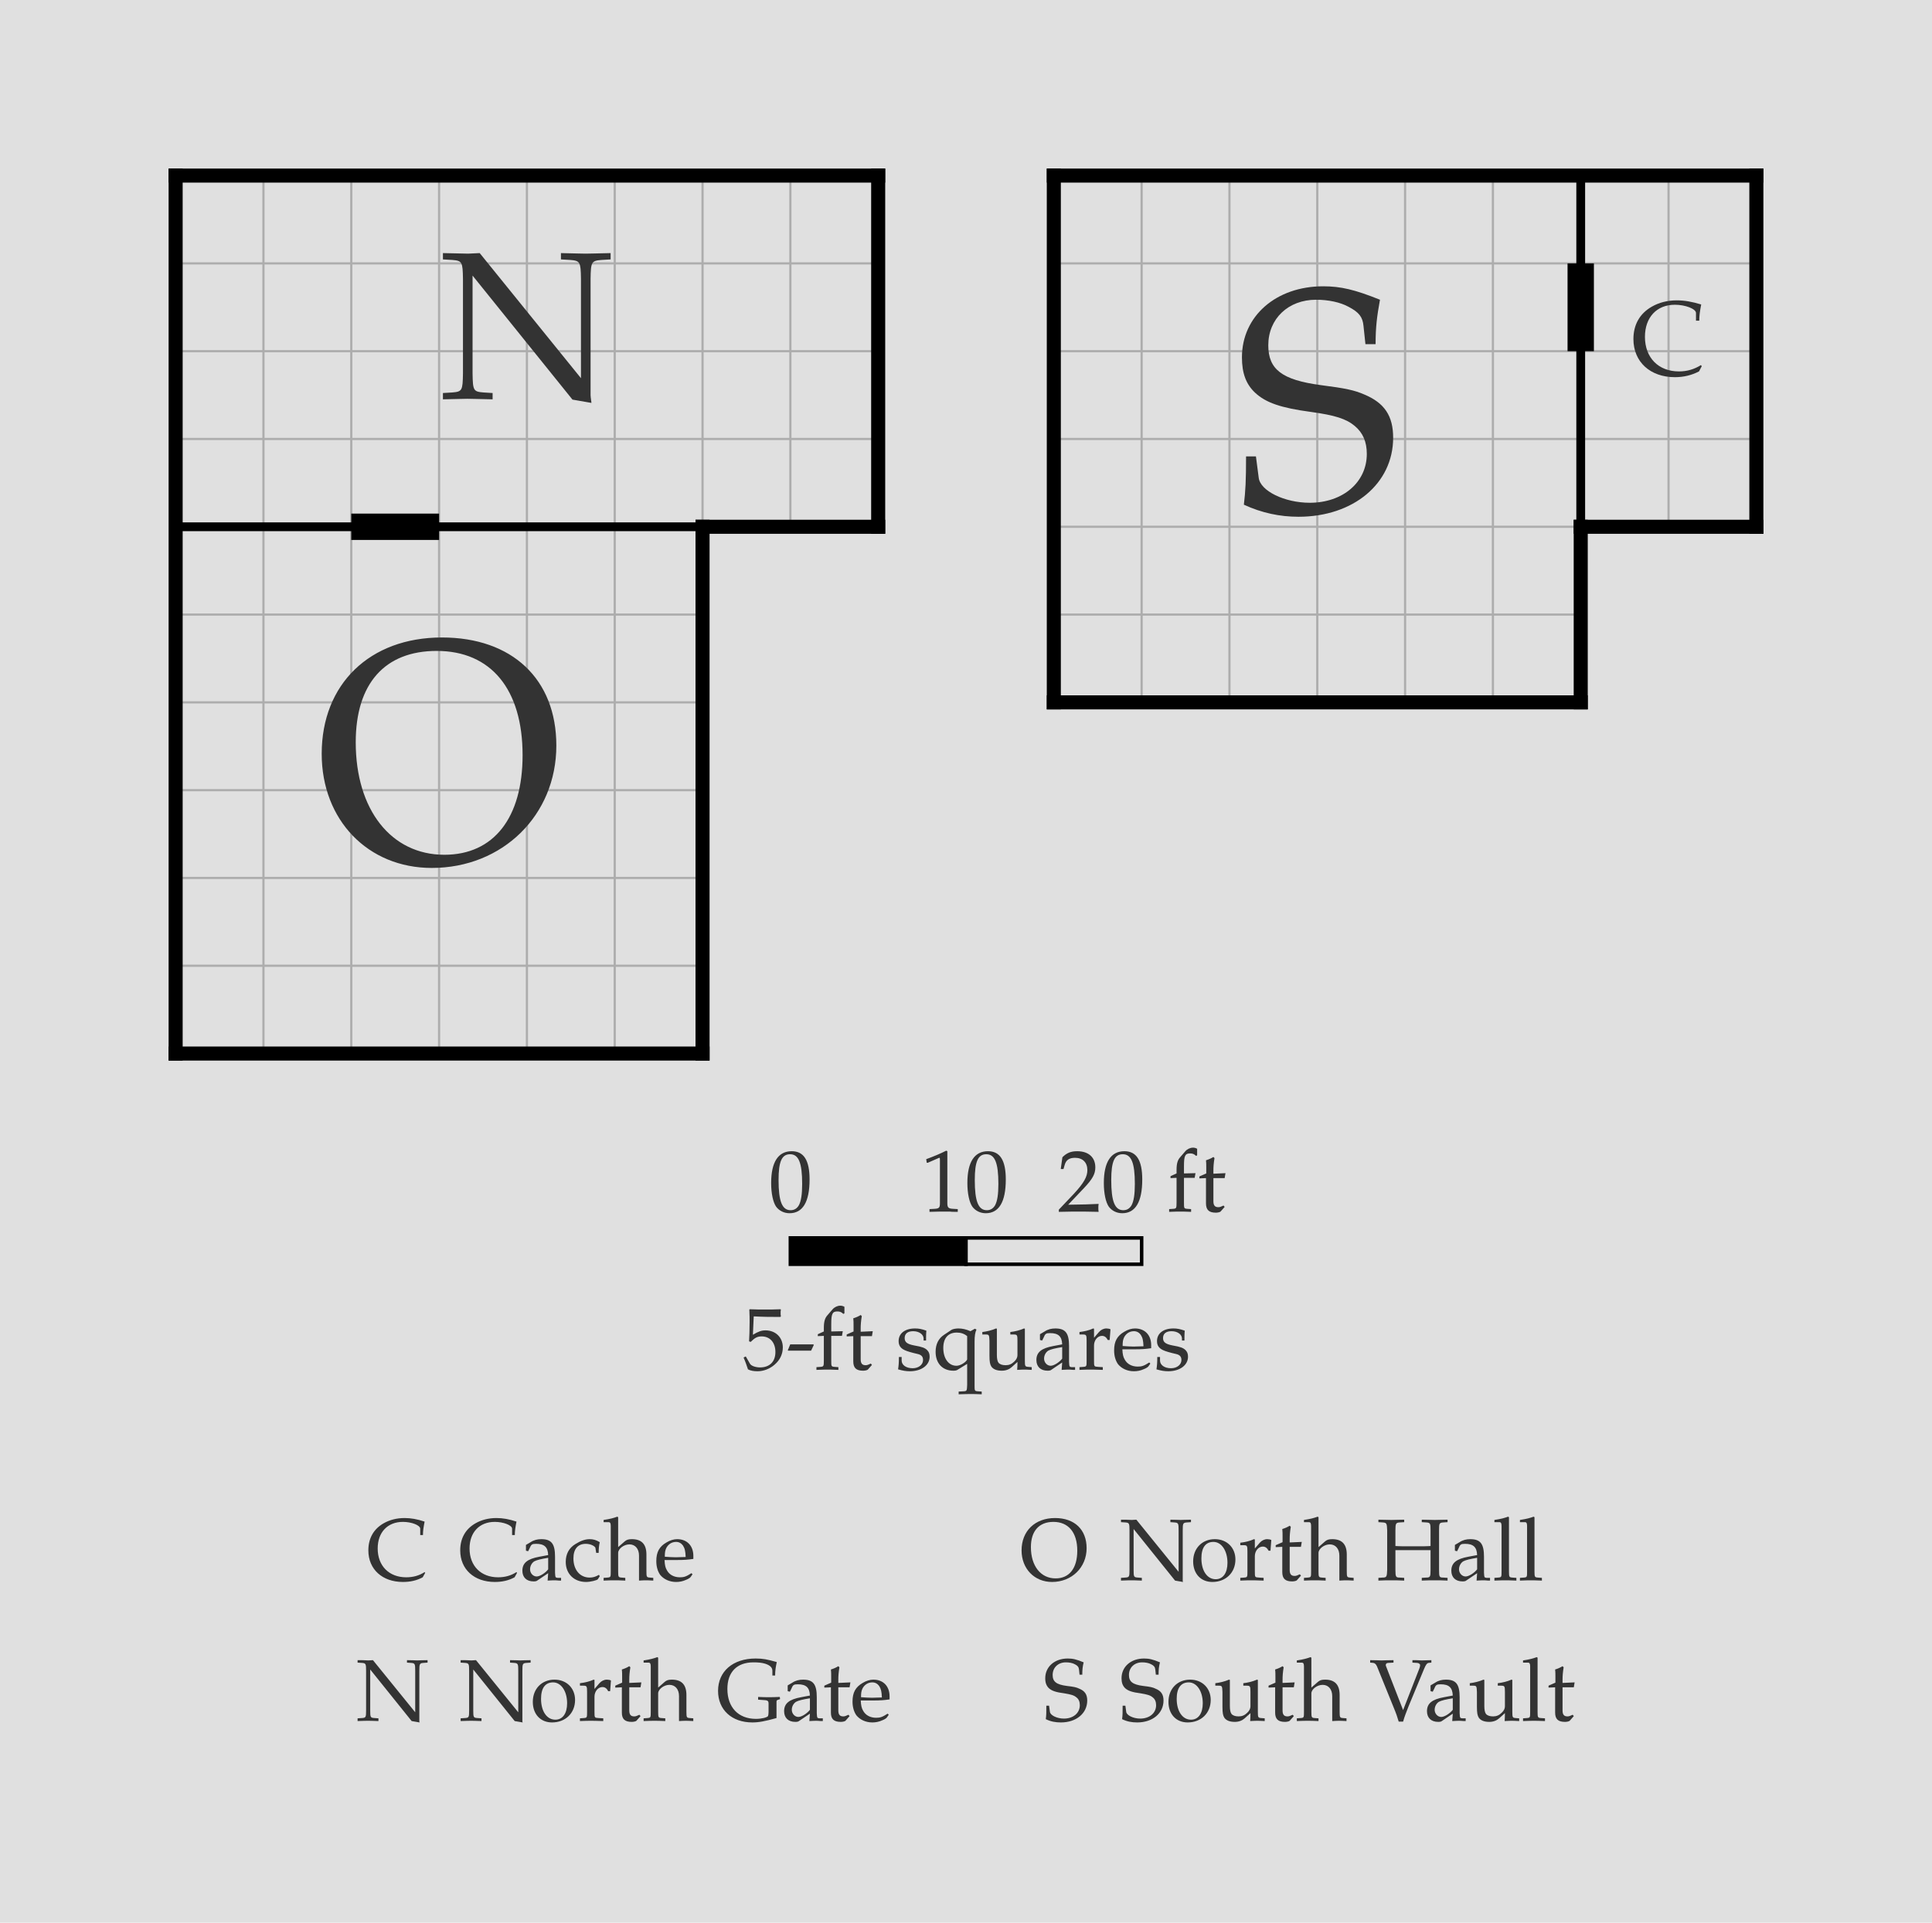
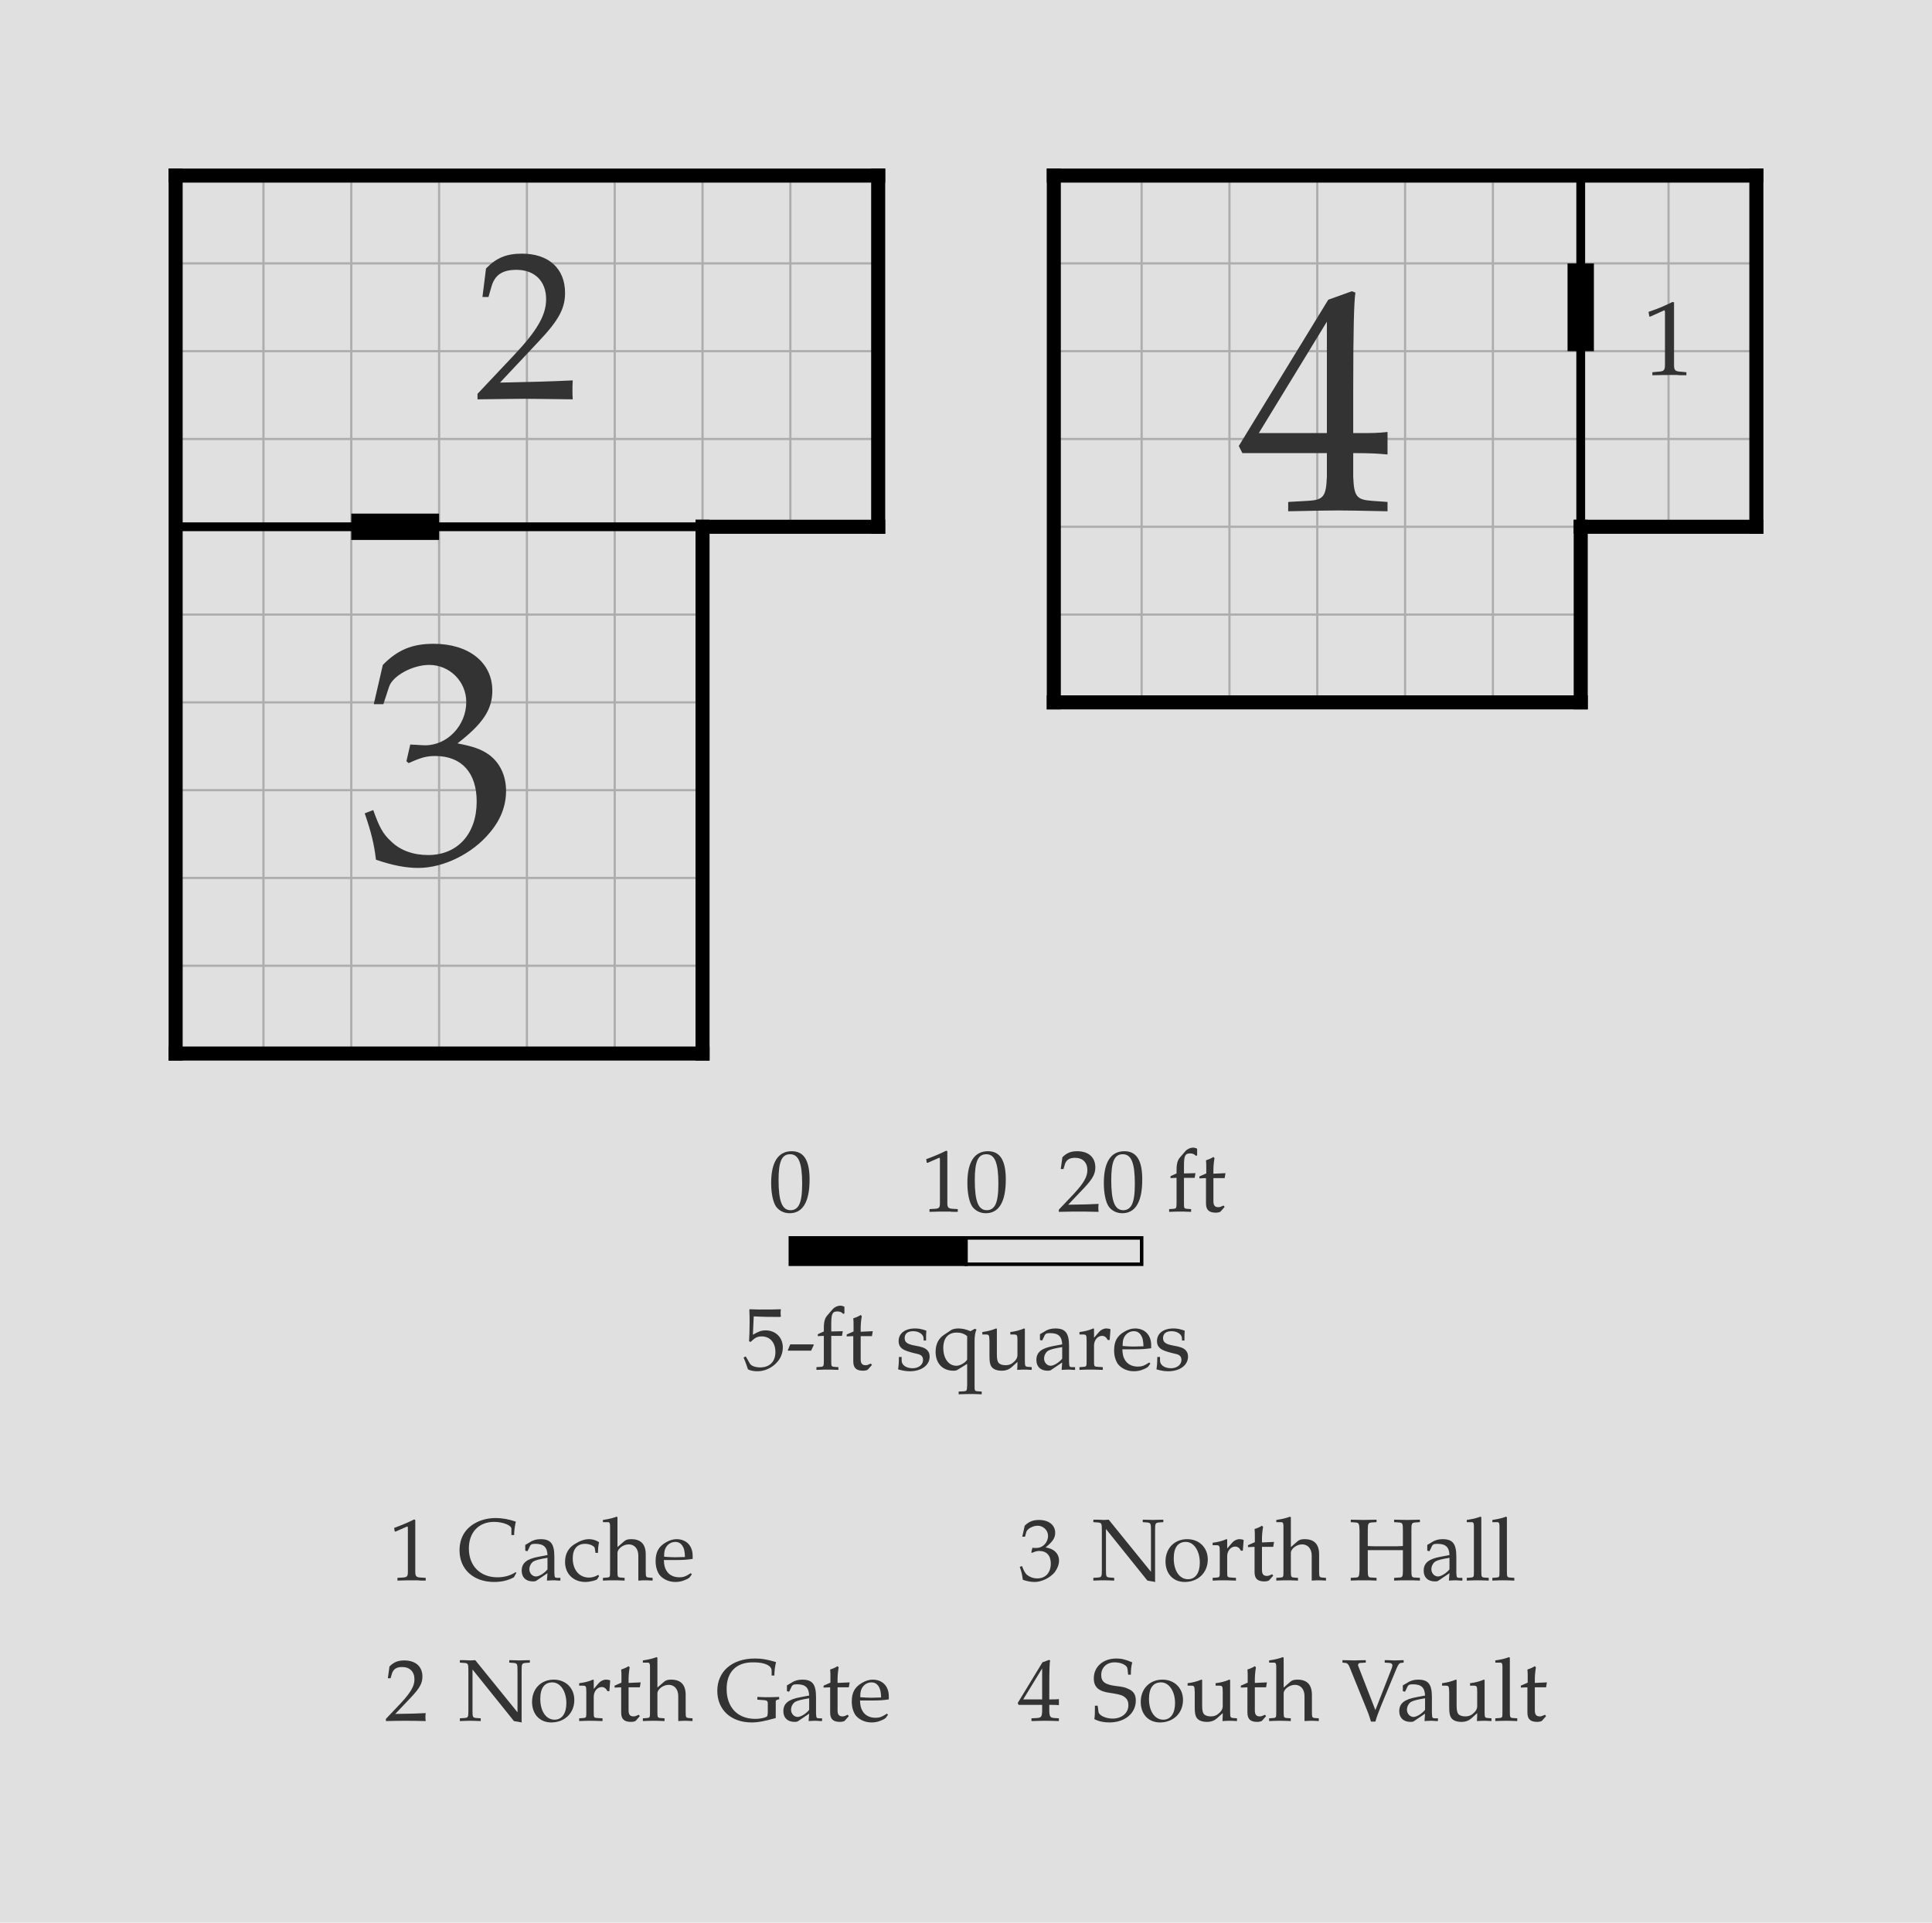
<svg xmlns="http://www.w3.org/2000/svg" width="1100" height="1095" viewBox="-10 -10 110 109.5" font-family="Palatino, Georgia, Times New Roman, serif" font-weight="400" fill="black">
  <rect x="-10" y="-10" width="110" height="109.5" fill="#e0e0e0" />
  <defs>
    <clipPath id="plan-grid">
      <path d="M80 0h10v20h-10z M0 0h40v20h-40z M0 20h30v30h-30z M50 0h30v30h-30z" />
    </clipPath>
  </defs>
  <g class="grid" clip-path="url(#plan-grid)" stroke="black" opacity="0.23" stroke-width="0.125">
    <line x1="0" y1="0" x2="0" y2="50" />
    <line x1="5" y1="0" x2="5" y2="50" />
    <line x1="10" y1="0" x2="10" y2="50" />
    <line x1="15" y1="0" x2="15" y2="50" />
    <line x1="20" y1="0" x2="20" y2="50" />
    <line x1="25" y1="0" x2="25" y2="50" />
    <line x1="30" y1="0" x2="30" y2="50" />
    <line x1="35" y1="0" x2="35" y2="50" />
    <line x1="40" y1="0" x2="40" y2="50" />
    <line x1="45" y1="0" x2="45" y2="50" />
    <line x1="50" y1="0" x2="50" y2="50" />
    <line x1="55" y1="0" x2="55" y2="50" />
    <line x1="60" y1="0" x2="60" y2="50" />
    <line x1="65" y1="0" x2="65" y2="50" />
    <line x1="70" y1="0" x2="70" y2="50" />
    <line x1="75" y1="0" x2="75" y2="50" />
    <line x1="80" y1="0" x2="80" y2="50" />
    <line x1="85" y1="0" x2="85" y2="50" />
    <line x1="90" y1="0" x2="90" y2="50" />
    <line x1="0" y1="0" x2="90" y2="0" />
    <line x1="0" y1="5" x2="90" y2="5" />
    <line x1="0" y1="10" x2="90" y2="10" />
    <line x1="0" y1="15" x2="90" y2="15" />
    <line x1="0" y1="20" x2="90" y2="20" />
    <line x1="0" y1="25" x2="90" y2="25" />
    <line x1="0" y1="30" x2="90" y2="30" />
    <line x1="0" y1="35" x2="90" y2="35" />
    <line x1="0" y1="40" x2="90" y2="40" />
    <line x1="0" y1="45" x2="90" y2="45" />
    <line x1="0" y1="50" x2="90" y2="50" />
  </g>
  <line class="wall interior" x1="0" y1="20" x2="30" y2="20" stroke="black" stroke-width="0.5" stroke-linecap="square" />
  <line class="wall interior" x1="80" y1="0" x2="80" y2="20" stroke="black" stroke-width="0.5" stroke-linecap="square" />
  <line class="wall exterior" x1="0" y1="0" x2="0" y2="50" stroke="black" stroke-width="0.8" stroke-linecap="square" />
  <line class="wall exterior" x1="0" y1="0" x2="40" y2="0" stroke="black" stroke-width="0.8" stroke-linecap="square" />
  <line class="wall exterior" x1="0" y1="50" x2="30" y2="50" stroke="black" stroke-width="0.8" stroke-linecap="square" />
  <line class="wall exterior" x1="30" y1="20" x2="30" y2="50" stroke="black" stroke-width="0.8" stroke-linecap="square" />
  <line class="wall exterior" x1="30" y1="20" x2="40" y2="20" stroke="black" stroke-width="0.8" stroke-linecap="square" />
  <line class="wall exterior" x1="40" y1="0" x2="40" y2="20" stroke="black" stroke-width="0.8" stroke-linecap="square" />
  <line class="wall exterior" x1="50" y1="0" x2="50" y2="30" stroke="black" stroke-width="0.8" stroke-linecap="square" />
  <line class="wall exterior" x1="50" y1="0" x2="90" y2="0" stroke="black" stroke-width="0.8" stroke-linecap="square" />
  <line class="wall exterior" x1="50" y1="30" x2="80" y2="30" stroke="black" stroke-width="0.8" stroke-linecap="square" />
  <line class="wall exterior" x1="80" y1="20" x2="80" y2="30" stroke="black" stroke-width="0.8" stroke-linecap="square" />
  <line class="wall exterior" x1="80" y1="20" x2="90" y2="20" stroke="black" stroke-width="0.8" stroke-linecap="square" />
  <line class="wall exterior" x1="90" y1="0" x2="90" y2="20" stroke="black" stroke-width="0.8" stroke-linecap="square" />
-   <text data-room="cache" x="85" y="10" text-anchor="middle" dominant-baseline="central" font-size="6" fill="#333333">C</text>
-   <text data-room="north-gate" x="20" y="10" text-anchor="middle" dominant-baseline="central" font-size="12" fill="#333333">N</text>
-   <text data-room="north-hall" x="15" y="35" text-anchor="middle" dominant-baseline="central" font-size="18" fill="#333333">O</text>
-   <text data-room="south-vault" x="65" y="15" text-anchor="middle" dominant-baseline="central" font-size="18" fill="#333333">S</text>
+   <text data-room="cache" x="85" y="10" text-anchor="middle" dominant-baseline="central" font-size="6" fill="#333333">1</text>
+   <text data-room="north-gate" x="20" y="10" text-anchor="middle" dominant-baseline="central" font-size="12" fill="#333333">2</text>
+   <text data-room="north-hall" x="15" y="35" text-anchor="middle" dominant-baseline="central" font-size="18" fill="#333333">3</text>
+   <text data-room="south-vault" x="65" y="15" text-anchor="middle" dominant-baseline="central" font-size="18" fill="#333333">4</text>
  <line class="door" x1="10" y1="20" x2="15" y2="20" stroke="black" stroke-width="1.5" />
  <line class="door" x1="80" y1="5" x2="80" y2="10" stroke="black" stroke-width="1.5" />
  <g class="scale" font-size="5" fill="#333333">
    <text x="33.765" y="59">0</text>
    <text x="42.438" y="59">10</text>
    <text x="50.206" y="59">20 ft</text>
    <text x="32.273" y="68">5-ft squares</text>
    <rect x="35" y="60.5" width="10" height="1.5" fill="black" stroke="black" stroke-width="0.2" />
    <rect x="45" y="60.5" width="10" height="1.5" fill="#e0e0e0" stroke="black" stroke-width="0.2" />
  </g>
  <g class="key" font-size="5" fill="#333333">
-     <text x="10.863" y="80">C</text>
-     <text x="16.095" y="80">Cache</text>
+     <text x="12.146" y="80">1</text>
+     <text x="16.053" y="80">Cache</text>
  </g>
  <g class="key" font-size="5" fill="#333333">
-     <text x="10.281" y="88">N</text>
-     <text x="16.148" y="88">North Gate</text>
+     <text x="11.894" y="88">2</text>
+     <text x="16.106" y="88">North Gate</text>
  </g>
  <g class="key" font-size="5" fill="#333333">
-     <text x="48.053" y="80">O</text>
-     <text x="53.747" y="80">North Hall</text>
+     <text x="47.984" y="80">3</text>
+     <text x="52.171" y="80">North Hall</text>
  </g>
  <g class="key" font-size="5" fill="#333333">
-     <text x="49.386" y="88">S</text>
-     <text x="53.73" y="88">South Vault</text>
+     <text x="47.928" y="88">4</text>
+     <text x="52.154" y="88">South Vault</text>
  </g>
</svg>
